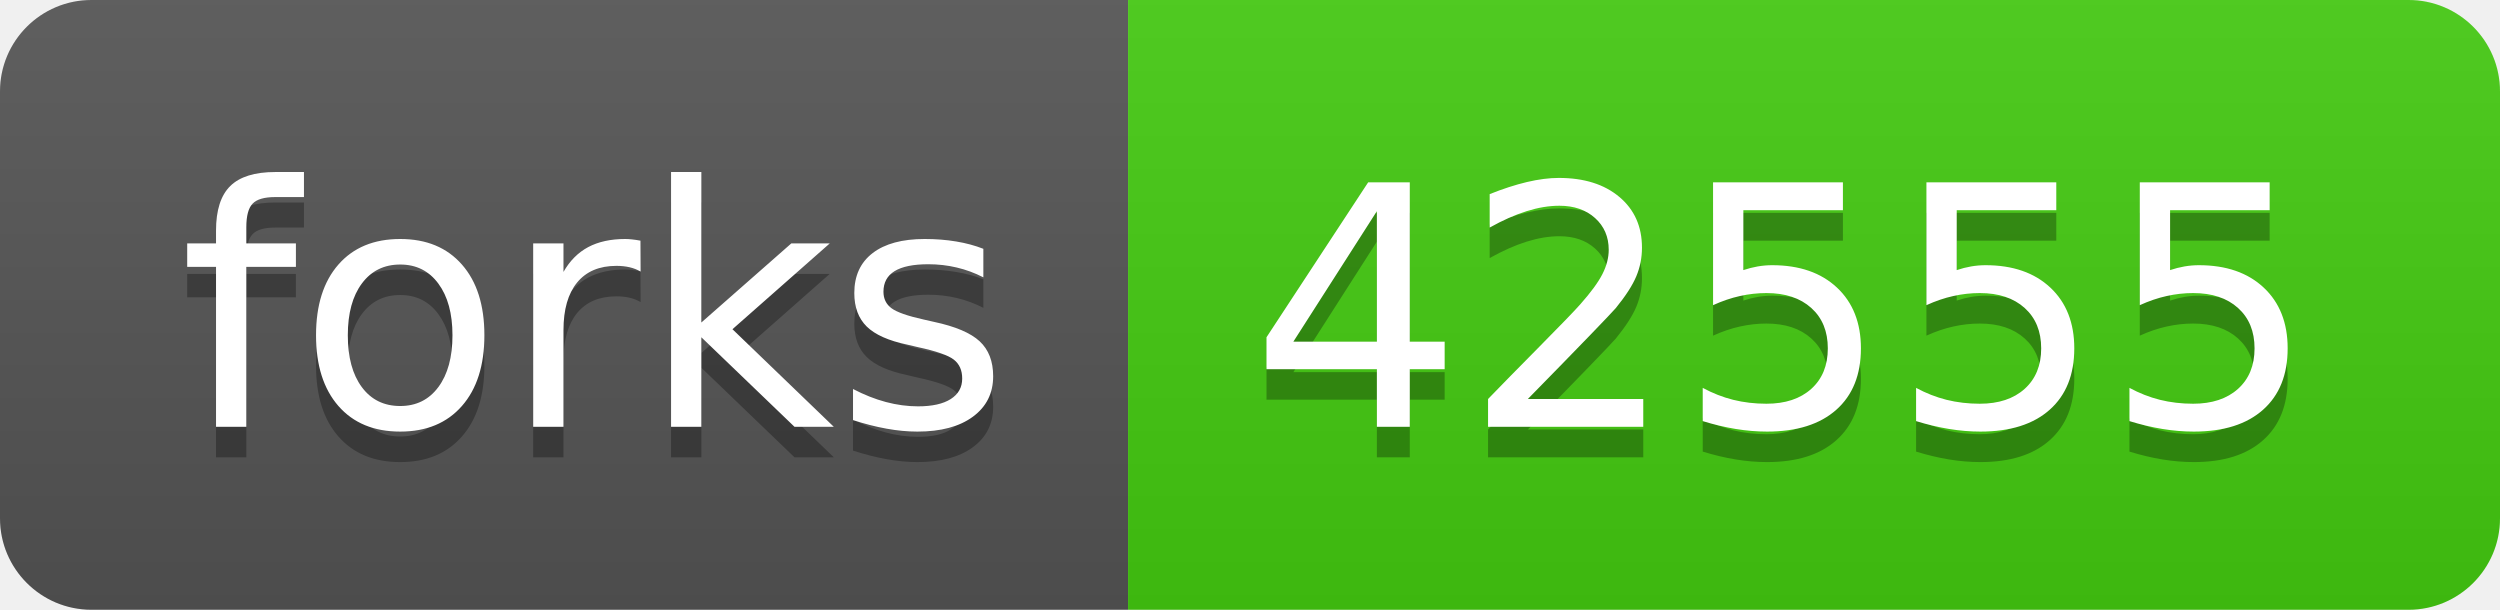
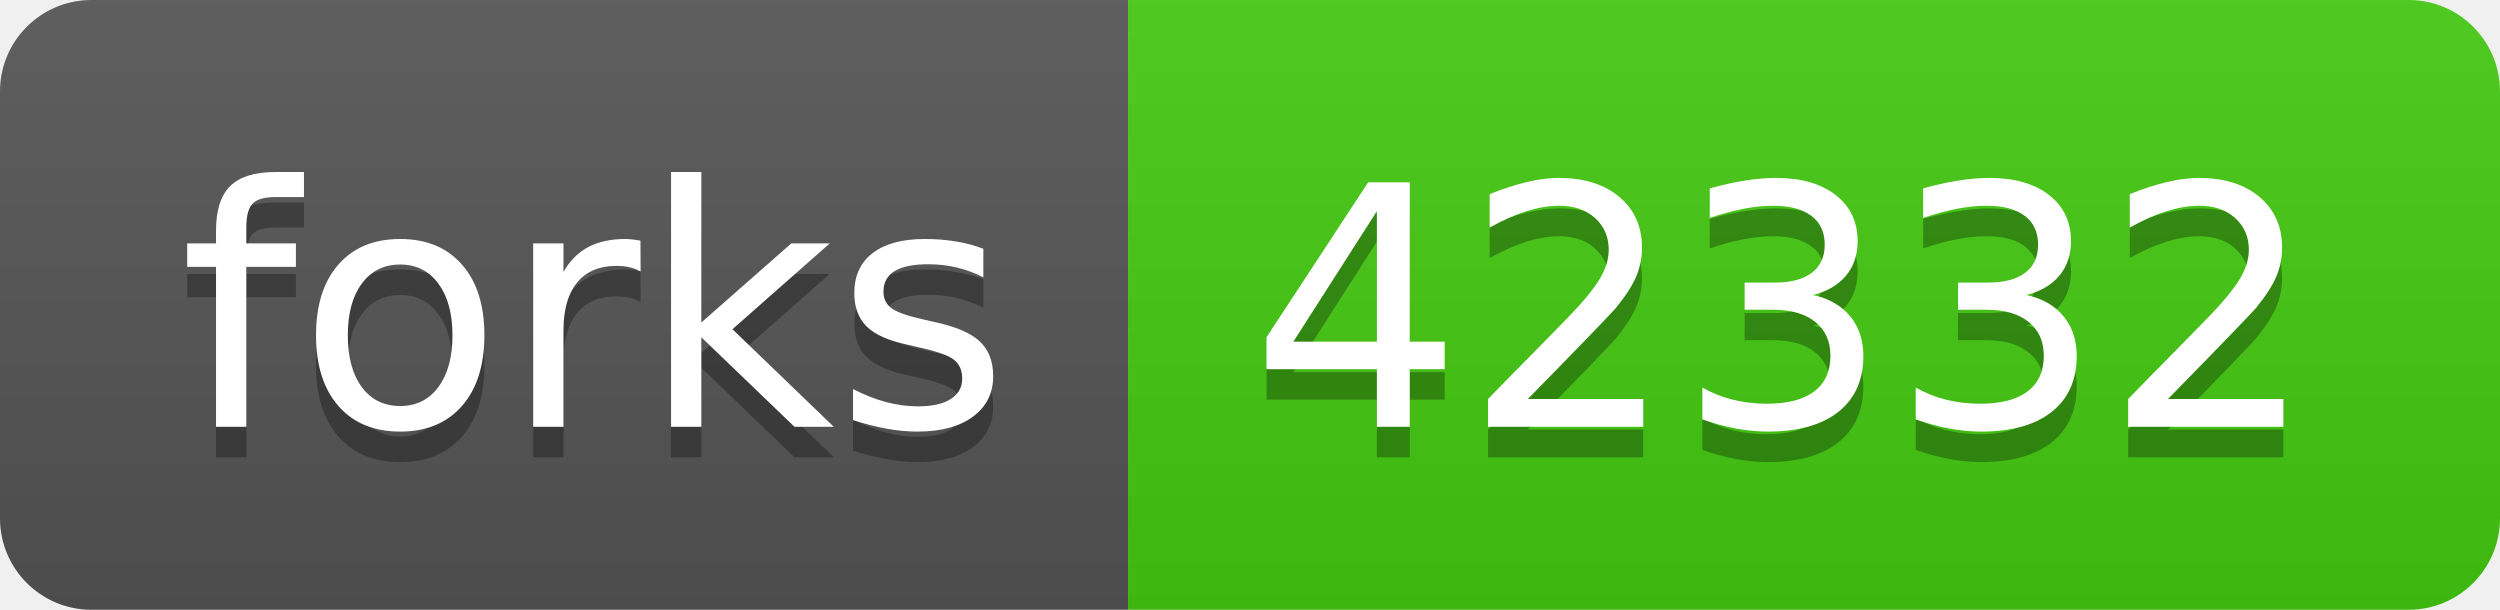
- <svg xmlns="http://www.w3.org/2000/svg" width="82" height="20" role="img" aria-label="forks: 42555">
+ <svg xmlns="http://www.w3.org/2000/svg" width="82" height="20" role="img" aria-label="forks: 42332">
  <linearGradient id="s" x2="0" y2="100%">
    <stop offset="0" stop-color="#bbb" stop-opacity=".1" />
    <stop offset="1" stop-opacity=".1" />
  </linearGradient>
  <clipPath id="r">
    <rect width="82" height="20" rx="3" fill="#fff" />
  </clipPath>
  <g clip-path="url(#r)">
    <rect width="37" height="20" fill="#555" />
    <rect x="37" width="45" height="20" fill="#4c1" />
    <rect width="82" height="20" fill="url(#s)" />
  </g>
  <g fill="#fff" text-anchor="middle" font-family="Verdana,Geneva,DejaVu Sans,sans-serif" text-rendering="geometricPrecision" font-size="110">
    <text aria-hidden="true" x="195" y="150" fill="#010101" fill-opacity=".3" transform="scale(.1)" textLength="270">forks</text>
    <text x="195" y="140" transform="scale(.1)" fill="#fff" textLength="270">forks</text>
-     <text aria-hidden="true" x="585" y="150" fill="#010101" fill-opacity=".3" transform="scale(.1)" textLength="350">42555</text>
-     <text x="585" y="140" transform="scale(.1)" fill="#fff" textLength="350">42555</text>
+     <text aria-hidden="true" x="585" y="150" fill="#010101" fill-opacity=".3" transform="scale(.1)" textLength="350">42332</text>
+     <text x="585" y="140" transform="scale(.1)" fill="#fff" textLength="350">42332</text>
  </g>
</svg>
